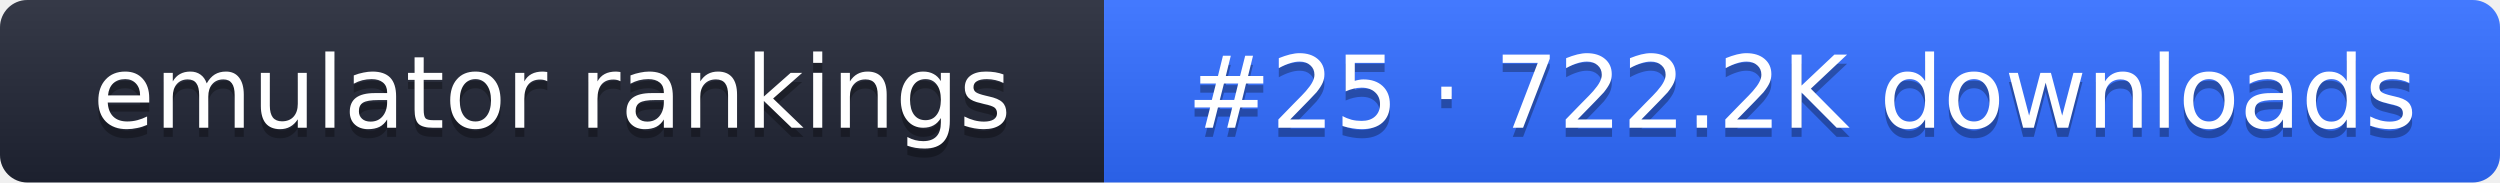
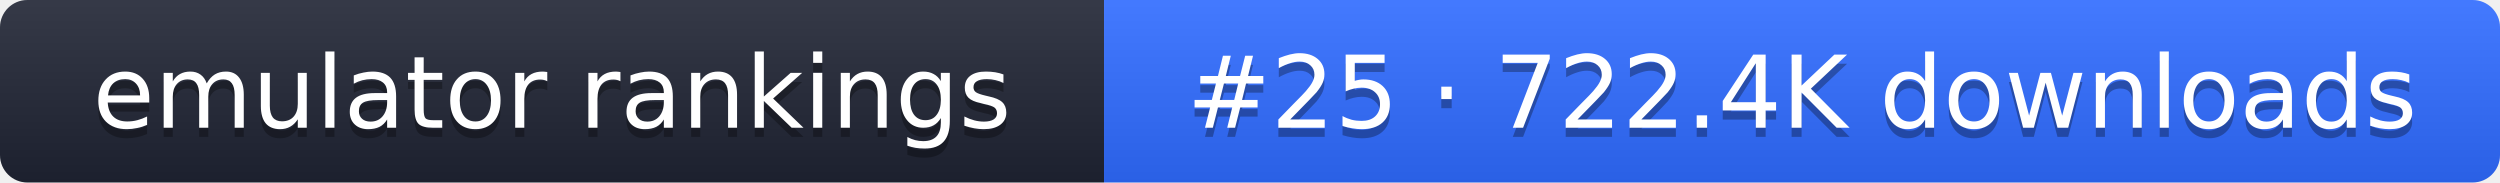
- <svg xmlns="http://www.w3.org/2000/svg" width="274" height="20" role="img" aria-label="emulator rankings: #25 · 722.2K downloads">
+ <svg xmlns="http://www.w3.org/2000/svg" width="274" height="20" role="img" aria-label="emulator rankings: #25 · 722.4K downloads">
  <linearGradient id="g" x2="0" y2="100%">
    <stop offset="0" stop-color="#fff" stop-opacity=".1" />
    <stop offset="1" stop-opacity=".1" />
  </linearGradient>
  <clipPath id="r">
    <rect width="274" height="20" rx="3" fill="#fff" />
  </clipPath>
  <g clip-path="url(#r)">
    <rect width="121" height="20" fill="#1f2433" />
    <rect x="121" width="153" height="20" fill="#2f6bff" />
    <rect width="274" height="20" fill="url(#g)" />
  </g>
  <g fill="#fff" text-anchor="middle" font-family="Verdana,DejaVu Sans,sans-serif" font-size="11">
    <text x="60.5" y="15" fill="#010101" fill-opacity=".3">emulator rankings</text>
    <text x="60.5" y="14">emulator rankings</text>
-     <text x="197.5" y="15" fill="#010101" fill-opacity=".3">#25 · 722.2K downloads</text>
-     <text x="197.5" y="14">#25 · 722.2K downloads</text>
+     <text x="197.5" y="15" fill="#010101" fill-opacity=".3">#25 · 722.4K downloads</text>
+     <text x="197.5" y="14">#25 · 722.4K downloads</text>
  </g>
</svg>
